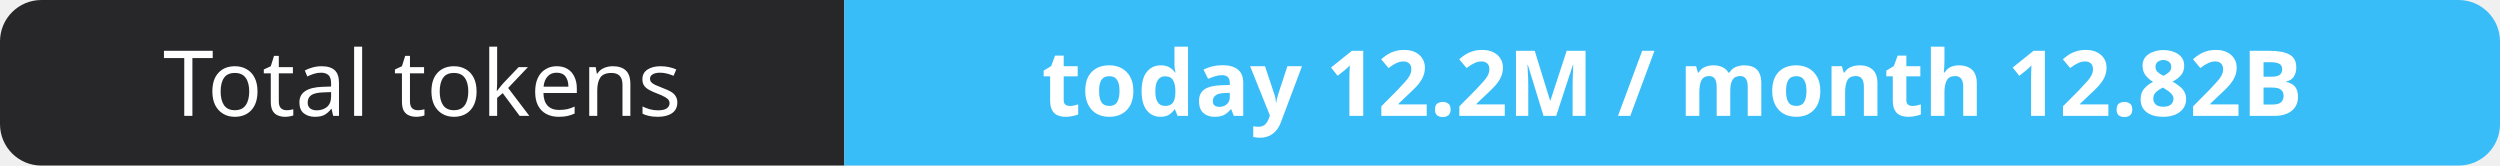
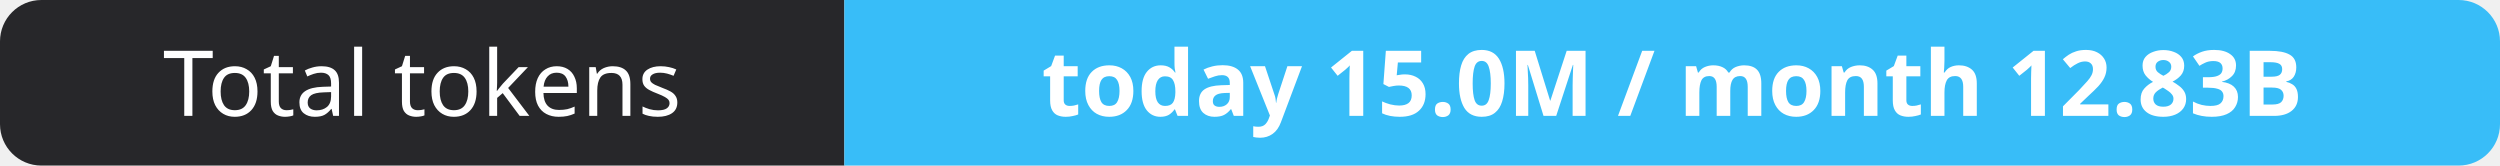
- <svg xmlns="http://www.w3.org/2000/svg" width="302" height="20" role="img" aria-label="Total tokens: today 12.2M / month 12.82B">
+ <svg xmlns="http://www.w3.org/2000/svg" width="302" height="20" role="img" aria-label="Total tokens: today 15.0M / month 12.83B">
  <clipPath id="r">
    <rect width="302" height="20" rx="5" fill="#fff" />
  </clipPath>
  <g clip-path="url(#r)">
    <rect width="102" height="20" fill="#27272a" />
    <rect x="102" width="200" height="20" fill="#38bdf8" />
  </g>
  <g fill="#fff" text-anchor="middle" font-family="Verdana,Geneva,sans-serif" font-size="11">
    <text x="51.0" y="14">Total tokens</text>
-     <text x="202.0" y="14" font-weight="700">today 12.2M / month 12.82B</text>
+     <text x="202.0" y="14" font-weight="700">today 15.0M / month 12.83B</text>
  </g>
</svg>
